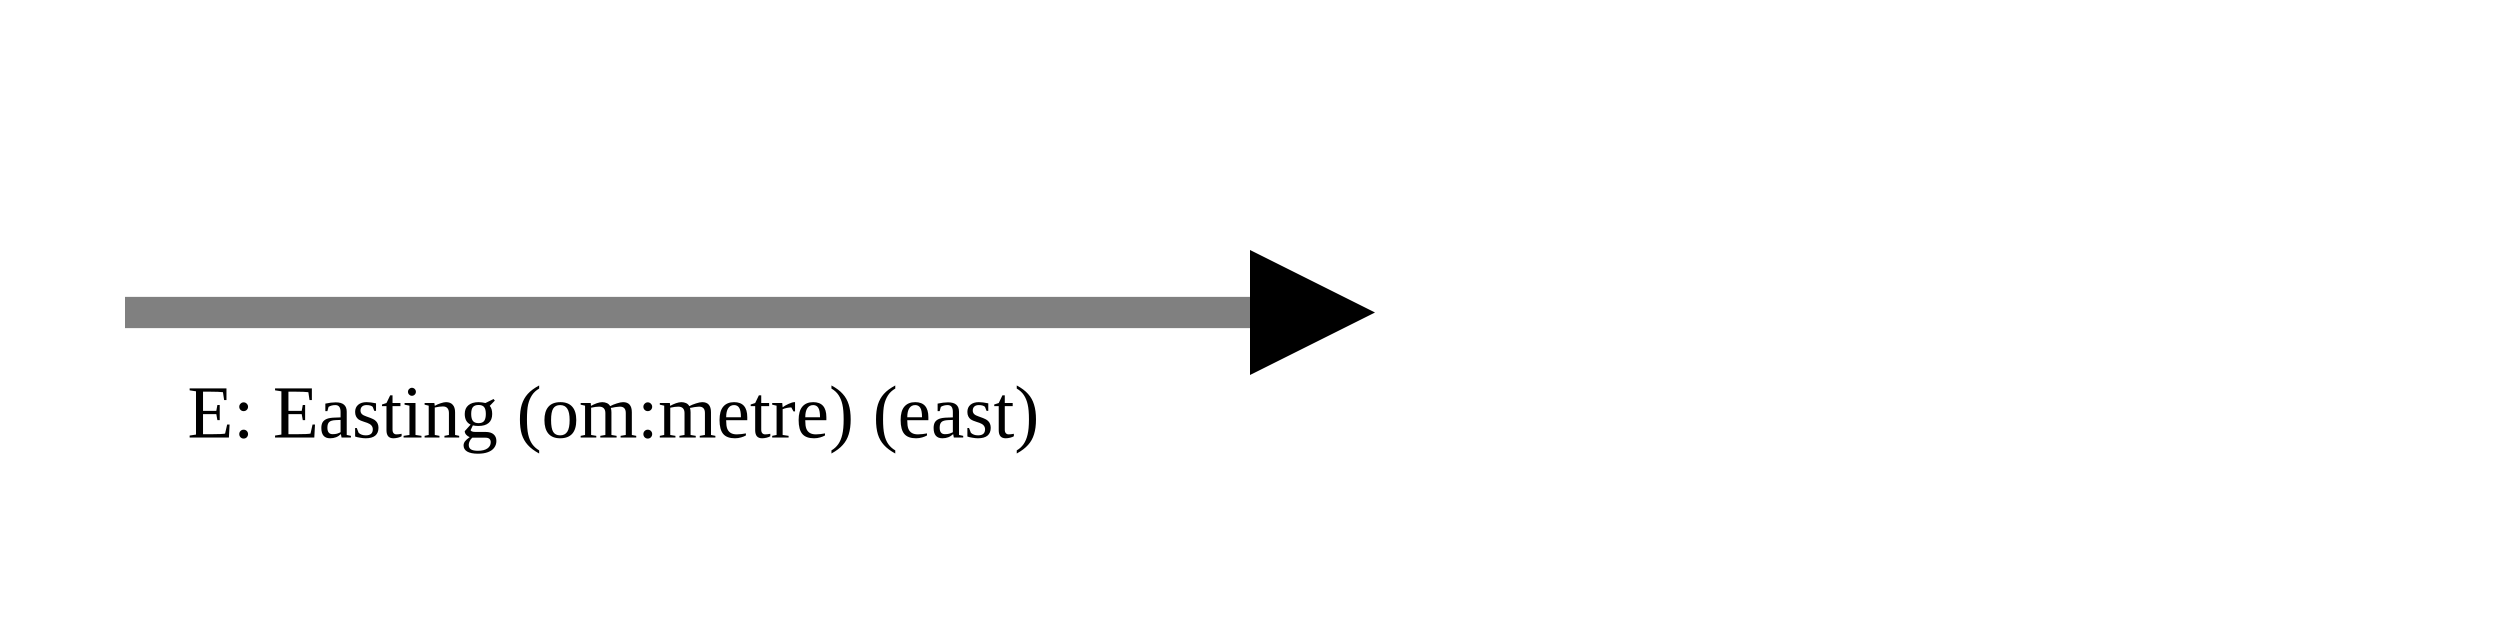
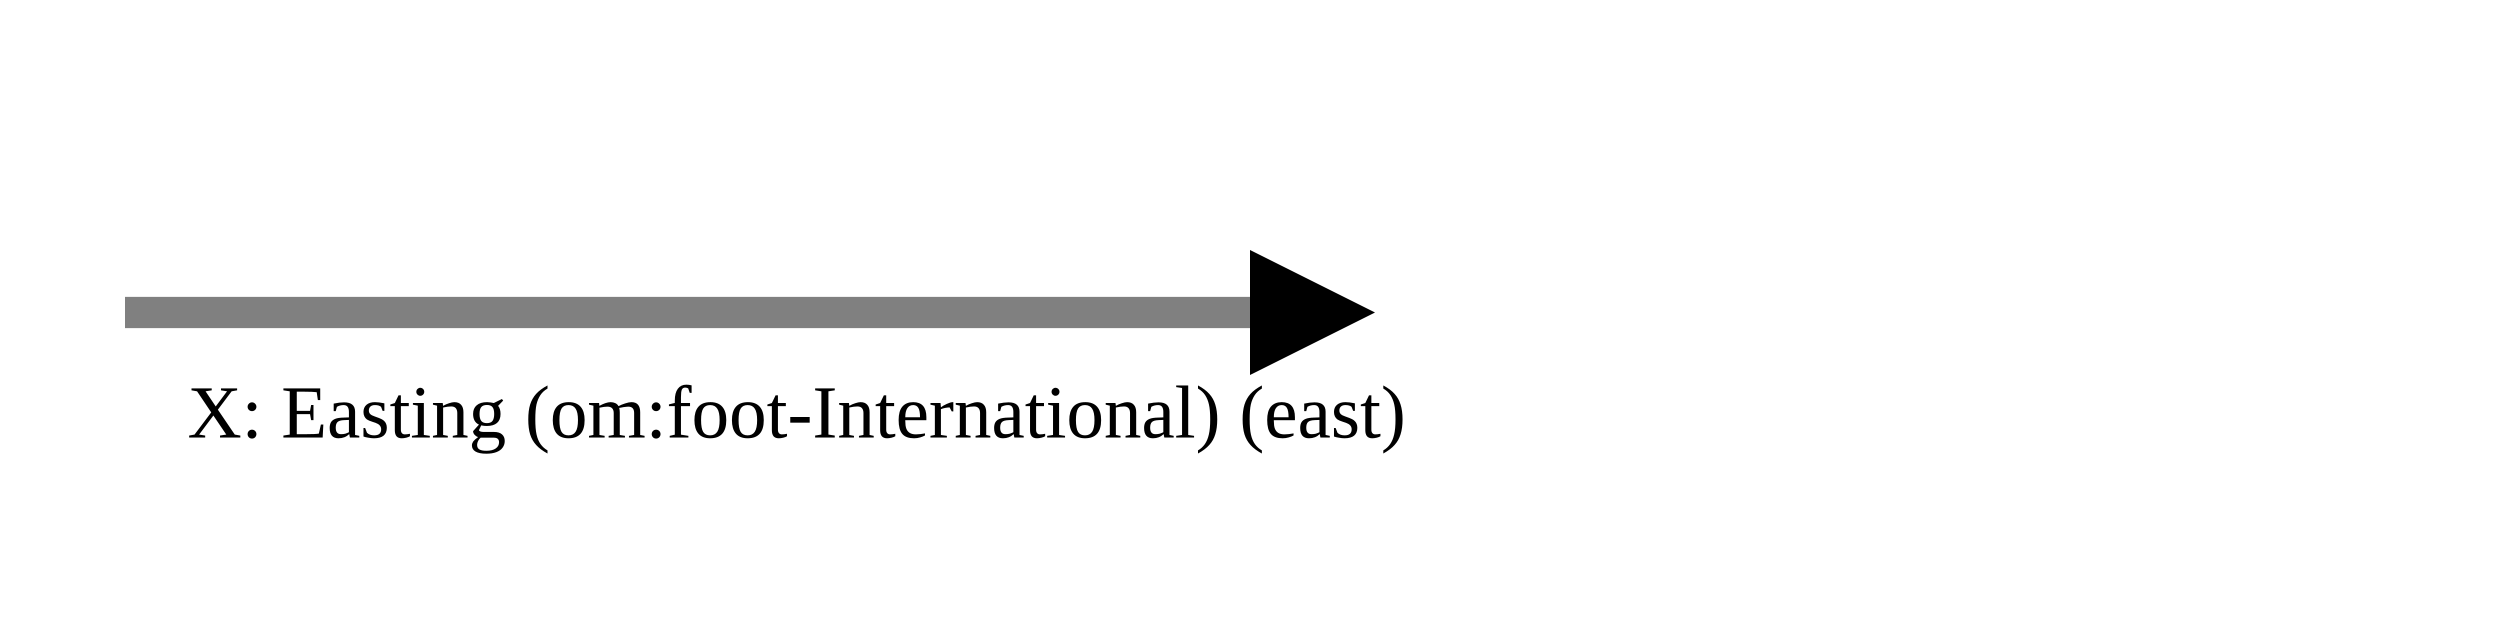
<svg xmlns="http://www.w3.org/2000/svg" version="1.1" width="400" height="100" viewbox="0 0 275 100">
  <defs>
    <marker id="arrowhead" markerWidth="10" markerHeight="7" refX="0" refY="2" orient="auto">
      <polygon points="0 0, 4 2, 0 4" />
    </marker>
  </defs>
  <line x1="20" y1="50" x2="200" y2="50" stroke="gray" stroke-width="5" marker-end="url(#arrowhead)" />
-   <text x="30" y="70" class="small">E: Easting (om:metre) (east)</text>
+   <text x="30" y="70" class="small">X: Easting (om:foot-International) (east)</text>
</svg>
